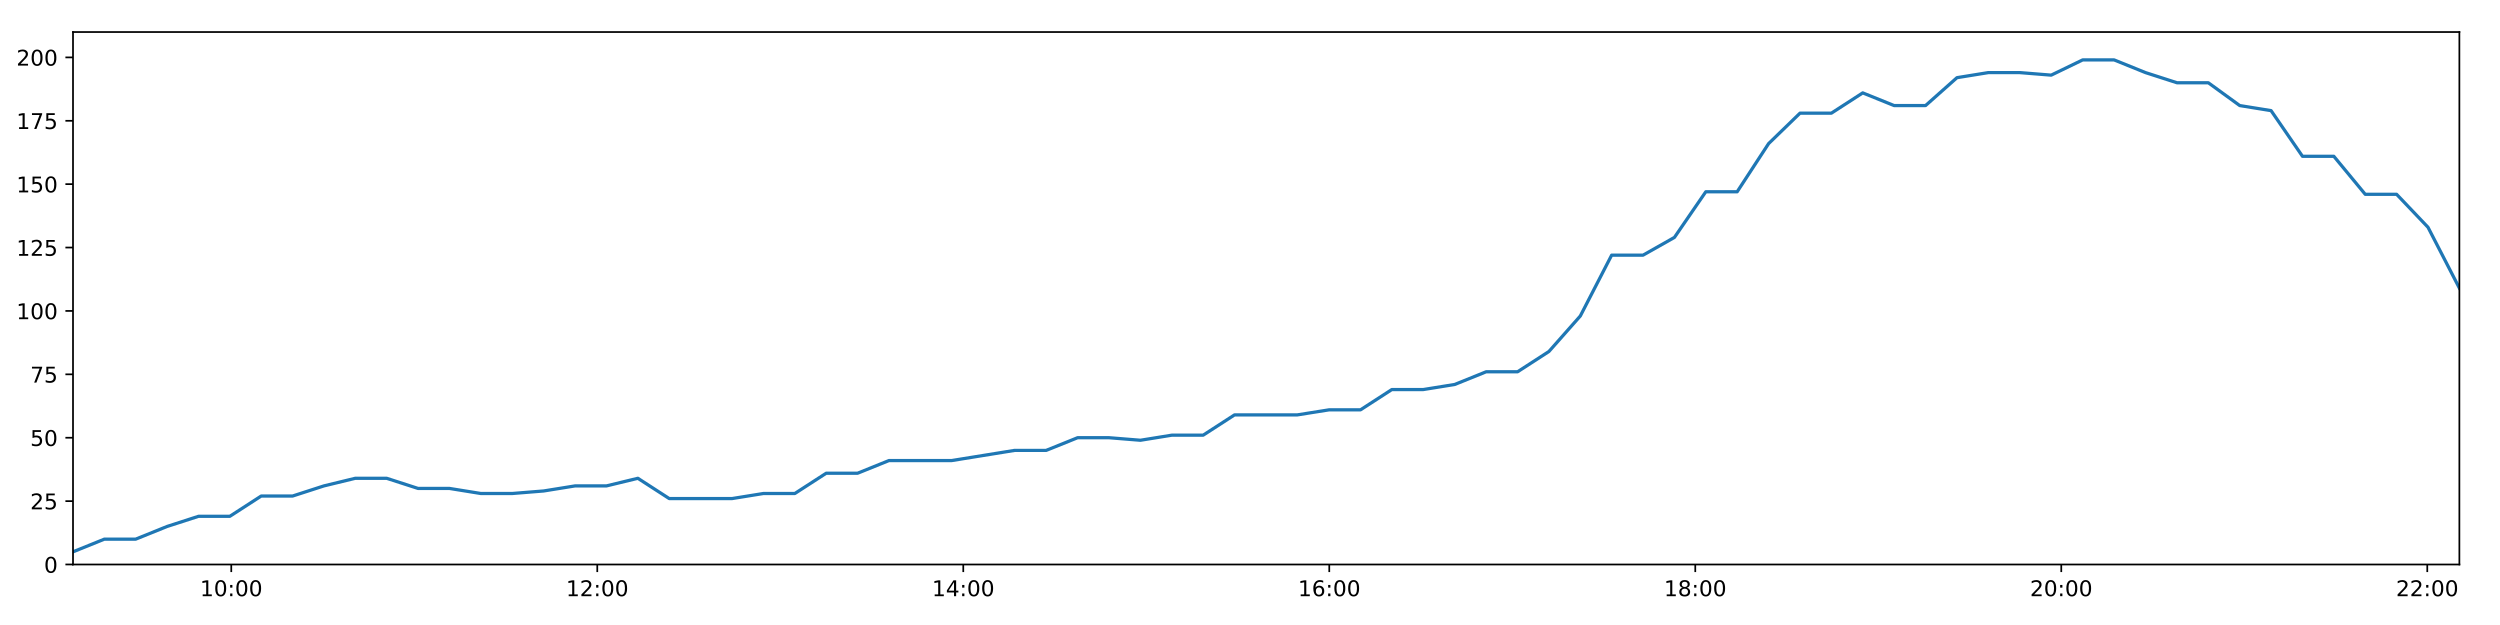
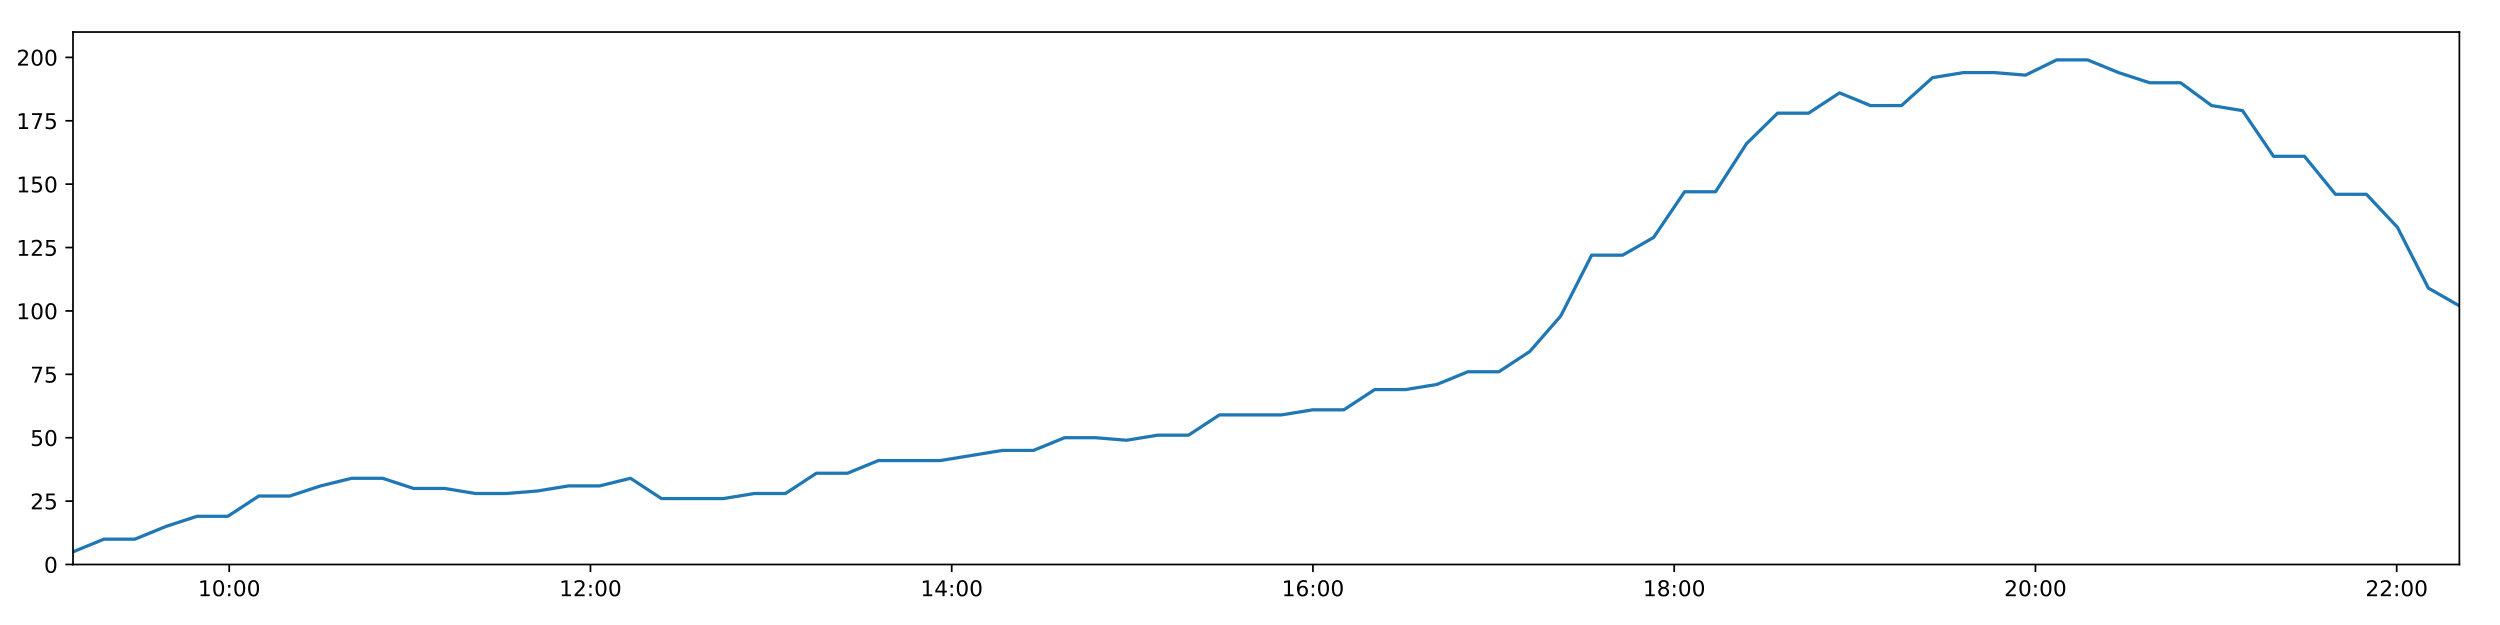
<svg xmlns="http://www.w3.org/2000/svg" xmlns:xlink="http://www.w3.org/1999/xlink" height="288pt" version="1.1" viewBox="0 0 1152 288" width="1152pt">
  <defs>
    <style type="text/css">
*{stroke-linecap:butt;stroke-linejoin:round;}
  </style>
  </defs>
  <g id="figure_1">
    <g id="patch_1">
      <path d="M 0 288  L 1152 288  L 1152 0  L 0 0  z " style="fill:#ffffff;" />
    </g>
    <g id="axes_1">
      <g id="patch_2">
        <path d="M 33.64 260.12  L 1133.28 260.12  L 1133.28 14.76  L 33.64 14.76  z " style="fill:#ffffff;" />
      </g>
      <g id="matplotlib.axis_1">
        <g id="xtick_1">
          <g id="line2d_1">
            <defs>
-               <path d="M 0 0  L 0 3.5  " id="m05b20698f4" style="stroke:#000000;stroke-width:0.8;" />
-             </defs>
-             <g>
-               <use style="stroke:#000000;stroke-width:0.8;" x="106.569" xlink:href="#m05b20698f4" y="260.12" />
+               <path d="M 0 0  L 0 3.5  " id="m19d3b63f65" style="stroke:#000000;stroke-width:0.8;" />
+             </defs>
+             <g>
+               <use style="stroke:#000000;stroke-width:0.8;" x="105.622" xlink:href="#m19d3b63f65" y="260.12" />
            </g>
          </g>
          <g id="text_1">
            <defs>
              <path d="M 12.406 8.297  L 28.516 8.297  L 28.516 63.922  L 10.984 60.406  L 10.984 69.391  L 28.422 72.906  L 38.281 72.906  L 38.281 8.297  L 54.391 8.297  L 54.391 0  L 12.406 0  z " id="DejaVuSans-49" />
              <path d="M 31.781 66.406  Q 24.172 66.406 20.328 58.906  Q 16.5 51.422 16.5 36.375  Q 16.5 21.391 20.328 13.891  Q 24.172 6.391 31.781 6.391  Q 39.453 6.391 43.281 13.891  Q 47.125 21.391 47.125 36.375  Q 47.125 51.422 43.281 58.906  Q 39.453 66.406 31.781 66.406  z M 31.781 74.219  Q 44.047 74.219 50.516 64.516  Q 56.984 54.828 56.984 36.375  Q 56.984 17.969 50.516 8.266  Q 44.047 -1.422 31.781 -1.422  Q 19.531 -1.422 13.062 8.266  Q 6.594 17.969 6.594 36.375  Q 6.594 54.828 13.062 64.516  Q 19.531 74.219 31.781 74.219  z " id="DejaVuSans-48" />
              <path d="M 11.719 12.406  L 22.016 12.406  L 22.016 0  L 11.719 0  z M 11.719 51.703  L 22.016 51.703  L 22.016 39.312  L 11.719 39.312  z " id="DejaVuSans-58" />
            </defs>
-             <g transform="translate(92.15968 274.7184)scale(0.1 -0.1)">
+             <g transform="translate(91.21257 274.7184)scale(0.1 -0.1)">
              <use xlink:href="#DejaVuSans-49" />
              <use x="63.623" xlink:href="#DejaVuSans-48" />
              <use x="127.246" xlink:href="#DejaVuSans-58" />
              <use x="160.938" xlink:href="#DejaVuSans-48" />
              <use x="224.561" xlink:href="#DejaVuSans-48" />
            </g>
          </g>
        </g>
        <g id="xtick_2">
          <g id="line2d_2">
            <g>
-               <use style="stroke:#000000;stroke-width:0.8;" x="275.222" xlink:href="#m05b20698f4" y="260.12" />
+               <use style="stroke:#000000;stroke-width:0.8;" x="272.084" xlink:href="#m19d3b63f65" y="260.12" />
            </g>
          </g>
          <g id="text_2">
            <defs>
              <path d="M 19.188 8.297  L 53.609 8.297  L 53.609 0  L 7.328 0  L 7.328 8.297  Q 12.938 14.109 22.625 23.891  Q 32.328 33.688 34.812 36.531  Q 39.547 41.844 41.422 45.531  Q 43.312 49.219 43.312 52.781  Q 43.312 58.594 39.234 62.25  Q 35.156 65.922 28.609 65.922  Q 23.969 65.922 18.812 64.312  Q 13.672 62.703 7.812 59.422  L 7.812 69.391  Q 13.766 71.781 18.938 73  Q 24.125 74.219 28.422 74.219  Q 39.75 74.219 46.484 68.547  Q 53.219 62.891 53.219 53.422  Q 53.219 48.922 51.531 44.891  Q 49.859 40.875 45.406 35.406  Q 44.188 33.984 37.641 27.219  Q 31.109 20.453 19.188 8.297  z " id="DejaVuSans-50" />
            </defs>
-             <g transform="translate(260.8124 274.7184)scale(0.1 -0.1)">
+             <g transform="translate(257.6751 274.7184)scale(0.1 -0.1)">
              <use xlink:href="#DejaVuSans-49" />
              <use x="63.623" xlink:href="#DejaVuSans-50" />
              <use x="127.246" xlink:href="#DejaVuSans-58" />
              <use x="160.938" xlink:href="#DejaVuSans-48" />
              <use x="224.561" xlink:href="#DejaVuSans-48" />
            </g>
          </g>
        </g>
        <g id="xtick_3">
          <g id="line2d_3">
            <g>
-               <use style="stroke:#000000;stroke-width:0.8;" x="443.875" xlink:href="#m05b20698f4" y="260.12" />
+               <use style="stroke:#000000;stroke-width:0.8;" x="438.547" xlink:href="#m19d3b63f65" y="260.12" />
            </g>
          </g>
          <g id="text_3">
            <defs>
              <path d="M 37.797 64.312  L 12.891 25.391  L 37.797 25.391  z M 35.203 72.906  L 47.609 72.906  L 47.609 25.391  L 58.016 25.391  L 58.016 17.188  L 47.609 17.188  L 47.609 0  L 37.797 0  L 37.797 17.188  L 4.891 17.188  L 4.891 26.703  z " id="DejaVuSans-52" />
            </defs>
-             <g transform="translate(429.4652 274.7184)scale(0.1 -0.1)">
+             <g transform="translate(424.1376 274.7184)scale(0.1 -0.1)">
              <use xlink:href="#DejaVuSans-49" />
              <use x="63.623" xlink:href="#DejaVuSans-52" />
              <use x="127.246" xlink:href="#DejaVuSans-58" />
              <use x="160.938" xlink:href="#DejaVuSans-48" />
              <use x="224.561" xlink:href="#DejaVuSans-48" />
            </g>
          </g>
        </g>
        <g id="xtick_4">
          <g id="line2d_4">
            <g>
-               <use style="stroke:#000000;stroke-width:0.8;" x="612.527" xlink:href="#m05b20698f4" y="260.12" />
+               <use style="stroke:#000000;stroke-width:0.8;" x="605.009" xlink:href="#m19d3b63f65" y="260.12" />
            </g>
          </g>
          <g id="text_4">
            <defs>
              <path d="M 33.016 40.375  Q 26.375 40.375 22.484 35.828  Q 18.609 31.297 18.609 23.391  Q 18.609 15.531 22.484 10.953  Q 26.375 6.391 33.016 6.391  Q 39.656 6.391 43.531 10.953  Q 47.406 15.531 47.406 23.391  Q 47.406 31.297 43.531 35.828  Q 39.656 40.375 33.016 40.375  z M 52.594 71.297  L 52.594 62.312  Q 48.875 64.062 45.094 64.984  Q 41.312 65.922 37.594 65.922  Q 27.828 65.922 22.672 59.328  Q 17.531 52.734 16.797 39.406  Q 19.672 43.656 24.016 45.922  Q 28.375 48.188 33.594 48.188  Q 44.578 48.188 50.953 41.516  Q 57.328 34.859 57.328 23.391  Q 57.328 12.156 50.688 5.359  Q 44.047 -1.422 33.016 -1.422  Q 20.359 -1.422 13.672 8.266  Q 6.984 17.969 6.984 36.375  Q 6.984 53.656 15.188 63.938  Q 23.391 74.219 37.203 74.219  Q 40.922 74.219 44.703 73.484  Q 48.484 72.75 52.594 71.297  z " id="DejaVuSans-54" />
            </defs>
-             <g transform="translate(598.1179 274.7184)scale(0.1 -0.1)">
+             <g transform="translate(590.6001 274.7184)scale(0.1 -0.1)">
              <use xlink:href="#DejaVuSans-49" />
              <use x="63.623" xlink:href="#DejaVuSans-54" />
              <use x="127.246" xlink:href="#DejaVuSans-58" />
              <use x="160.938" xlink:href="#DejaVuSans-48" />
              <use x="224.561" xlink:href="#DejaVuSans-48" />
            </g>
          </g>
        </g>
        <g id="xtick_5">
          <g id="line2d_5">
            <g>
-               <use style="stroke:#000000;stroke-width:0.8;" x="781.18" xlink:href="#m05b20698f4" y="260.12" />
+               <use style="stroke:#000000;stroke-width:0.8;" x="771.472" xlink:href="#m19d3b63f65" y="260.12" />
            </g>
          </g>
          <g id="text_5">
            <defs>
              <path d="M 31.781 34.625  Q 24.75 34.625 20.719 30.859  Q 16.703 27.094 16.703 20.516  Q 16.703 13.922 20.719 10.156  Q 24.75 6.391 31.781 6.391  Q 38.812 6.391 42.859 10.172  Q 46.922 13.969 46.922 20.516  Q 46.922 27.094 42.891 30.859  Q 38.875 34.625 31.781 34.625  z M 21.922 38.812  Q 15.578 40.375 12.031 44.719  Q 8.5 49.078 8.5 55.328  Q 8.5 64.062 14.719 69.141  Q 20.953 74.219 31.781 74.219  Q 42.672 74.219 48.875 69.141  Q 55.078 64.062 55.078 55.328  Q 55.078 49.078 51.531 44.719  Q 48 40.375 41.703 38.812  Q 48.828 37.156 52.797 32.312  Q 56.781 27.484 56.781 20.516  Q 56.781 9.906 50.312 4.234  Q 43.844 -1.422 31.781 -1.422  Q 19.734 -1.422 13.25 4.234  Q 6.781 9.906 6.781 20.516  Q 6.781 27.484 10.781 32.312  Q 14.797 37.156 21.922 38.812  z M 18.312 54.391  Q 18.312 48.734 21.844 45.562  Q 25.391 42.391 31.781 42.391  Q 38.141 42.391 41.719 45.562  Q 45.312 48.734 45.312 54.391  Q 45.312 60.062 41.719 63.234  Q 38.141 66.406 31.781 66.406  Q 25.391 66.406 21.844 63.234  Q 18.312 60.062 18.312 54.391  z " id="DejaVuSans-56" />
            </defs>
-             <g transform="translate(766.7707 274.7184)scale(0.1 -0.1)">
+             <g transform="translate(757.0626 274.7184)scale(0.1 -0.1)">
              <use xlink:href="#DejaVuSans-49" />
              <use x="63.623" xlink:href="#DejaVuSans-56" />
              <use x="127.246" xlink:href="#DejaVuSans-58" />
              <use x="160.938" xlink:href="#DejaVuSans-48" />
              <use x="224.561" xlink:href="#DejaVuSans-48" />
            </g>
          </g>
        </g>
        <g id="xtick_6">
          <g id="line2d_6">
            <g>
-               <use style="stroke:#000000;stroke-width:0.8;" x="949.833" xlink:href="#m05b20698f4" y="260.12" />
+               <use style="stroke:#000000;stroke-width:0.8;" x="937.935" xlink:href="#m19d3b63f65" y="260.12" />
            </g>
          </g>
          <g id="text_6">
-             <g transform="translate(935.4234 274.7184)scale(0.1 -0.1)">
+             <g transform="translate(923.5251 274.7184)scale(0.1 -0.1)">
              <use xlink:href="#DejaVuSans-50" />
              <use x="63.623" xlink:href="#DejaVuSans-48" />
              <use x="127.246" xlink:href="#DejaVuSans-58" />
              <use x="160.938" xlink:href="#DejaVuSans-48" />
              <use x="224.561" xlink:href="#DejaVuSans-48" />
            </g>
          </g>
        </g>
        <g id="xtick_7">
          <g id="line2d_7">
            <g>
-               <use style="stroke:#000000;stroke-width:0.8;" x="1118.486" xlink:href="#m05b20698f4" y="260.12" />
+               <use style="stroke:#000000;stroke-width:0.8;" x="1104.397" xlink:href="#m19d3b63f65" y="260.12" />
            </g>
          </g>
          <g id="text_7">
-             <g transform="translate(1104.076 274.7184)scale(0.1 -0.1)">
+             <g transform="translate(1089.988 274.7184)scale(0.1 -0.1)">
              <use xlink:href="#DejaVuSans-50" />
              <use x="63.623" xlink:href="#DejaVuSans-50" />
              <use x="127.246" xlink:href="#DejaVuSans-58" />
              <use x="160.938" xlink:href="#DejaVuSans-48" />
              <use x="224.561" xlink:href="#DejaVuSans-48" />
            </g>
          </g>
        </g>
      </g>
      <g id="matplotlib.axis_2">
        <g id="ytick_1">
          <g id="line2d_8">
            <defs>
-               <path d="M 0 0  L -3.5 0  " id="m8600ffc155" style="stroke:#000000;stroke-width:0.8;" />
-             </defs>
-             <g>
-               <use style="stroke:#000000;stroke-width:0.8;" x="33.64" xlink:href="#m8600ffc155" y="260.12" />
+               <path d="M 0 0  L -3.5 0  " id="m21c6998351" style="stroke:#000000;stroke-width:0.8;" />
+             </defs>
+             <g>
+               <use style="stroke:#000000;stroke-width:0.8;" x="33.64" xlink:href="#m21c6998351" y="260.12" />
            </g>
          </g>
          <g id="text_8">
            <g transform="translate(20.2775 263.9192)scale(0.1 -0.1)">
              <use xlink:href="#DejaVuSans-48" />
            </g>
          </g>
        </g>
        <g id="ytick_2">
          <g id="line2d_9">
            <g>
-               <use style="stroke:#000000;stroke-width:0.8;" x="33.64" xlink:href="#m8600ffc155" y="230.91" />
+               <use style="stroke:#000000;stroke-width:0.8;" x="33.64" xlink:href="#m21c6998351" y="230.91" />
            </g>
          </g>
          <g id="text_9">
            <defs>
              <path d="M 10.797 72.906  L 49.516 72.906  L 49.516 64.594  L 19.828 64.594  L 19.828 46.734  Q 21.969 47.469 24.109 47.828  Q 26.266 48.188 28.422 48.188  Q 40.625 48.188 47.75 41.5  Q 54.891 34.812 54.891 23.391  Q 54.891 11.625 47.562 5.094  Q 40.234 -1.422 26.906 -1.422  Q 22.312 -1.422 17.547 -0.641  Q 12.797 0.141 7.719 1.703  L 7.719 11.625  Q 12.109 9.234 16.797 8.062  Q 21.484 6.891 26.703 6.891  Q 35.156 6.891 40.078 11.328  Q 45.016 15.766 45.016 23.391  Q 45.016 31 40.078 35.438  Q 35.156 39.891 26.703 39.891  Q 22.75 39.891 18.812 39.016  Q 14.891 38.141 10.797 36.281  z " id="DejaVuSans-53" />
            </defs>
            <g transform="translate(13.915 234.7097)scale(0.1 -0.1)">
              <use xlink:href="#DejaVuSans-50" />
              <use x="63.623" xlink:href="#DejaVuSans-53" />
            </g>
          </g>
        </g>
        <g id="ytick_3">
          <g id="line2d_10">
            <g>
-               <use style="stroke:#000000;stroke-width:0.8;" x="33.64" xlink:href="#m8600ffc155" y="201.701" />
+               <use style="stroke:#000000;stroke-width:0.8;" x="33.64" xlink:href="#m21c6998351" y="201.701" />
            </g>
          </g>
          <g id="text_10">
            <g transform="translate(13.915 205.5002)scale(0.1 -0.1)">
              <use xlink:href="#DejaVuSans-53" />
              <use x="63.623" xlink:href="#DejaVuSans-48" />
            </g>
          </g>
        </g>
        <g id="ytick_4">
          <g id="line2d_11">
            <g>
-               <use style="stroke:#000000;stroke-width:0.8;" x="33.64" xlink:href="#m8600ffc155" y="172.491" />
+               <use style="stroke:#000000;stroke-width:0.8;" x="33.64" xlink:href="#m21c6998351" y="172.491" />
            </g>
          </g>
          <g id="text_11">
            <defs>
              <path d="M 8.203 72.906  L 55.078 72.906  L 55.078 68.703  L 28.609 0  L 18.312 0  L 43.219 64.594  L 8.203 64.594  z " id="DejaVuSans-55" />
            </defs>
            <g transform="translate(13.915 176.2906)scale(0.1 -0.1)">
              <use xlink:href="#DejaVuSans-55" />
              <use x="63.623" xlink:href="#DejaVuSans-53" />
            </g>
          </g>
        </g>
        <g id="ytick_5">
          <g id="line2d_12">
            <g>
-               <use style="stroke:#000000;stroke-width:0.8;" x="33.64" xlink:href="#m8600ffc155" y="143.282" />
+               <use style="stroke:#000000;stroke-width:0.8;" x="33.64" xlink:href="#m21c6998351" y="143.282" />
            </g>
          </g>
          <g id="text_12">
            <g transform="translate(7.5525 147.0811)scale(0.1 -0.1)">
              <use xlink:href="#DejaVuSans-49" />
              <use x="63.623" xlink:href="#DejaVuSans-48" />
              <use x="127.246" xlink:href="#DejaVuSans-48" />
            </g>
          </g>
        </g>
        <g id="ytick_6">
          <g id="line2d_13">
            <g>
-               <use style="stroke:#000000;stroke-width:0.8;" x="33.64" xlink:href="#m8600ffc155" y="114.072" />
+               <use style="stroke:#000000;stroke-width:0.8;" x="33.64" xlink:href="#m21c6998351" y="114.072" />
            </g>
          </g>
          <g id="text_13">
            <g transform="translate(7.5525 117.8716)scale(0.1 -0.1)">
              <use xlink:href="#DejaVuSans-49" />
              <use x="63.623" xlink:href="#DejaVuSans-50" />
              <use x="127.246" xlink:href="#DejaVuSans-53" />
            </g>
          </g>
        </g>
        <g id="ytick_7">
          <g id="line2d_14">
            <g>
-               <use style="stroke:#000000;stroke-width:0.8;" x="33.64" xlink:href="#m8600ffc155" y="84.863" />
+               <use style="stroke:#000000;stroke-width:0.8;" x="33.64" xlink:href="#m21c6998351" y="84.863" />
            </g>
          </g>
          <g id="text_14">
            <g transform="translate(7.5525 88.66208)scale(0.1 -0.1)">
              <use xlink:href="#DejaVuSans-49" />
              <use x="63.623" xlink:href="#DejaVuSans-53" />
              <use x="127.246" xlink:href="#DejaVuSans-48" />
            </g>
          </g>
        </g>
        <g id="ytick_8">
          <g id="line2d_15">
            <g>
-               <use style="stroke:#000000;stroke-width:0.8;" x="33.64" xlink:href="#m8600ffc155" y="55.653" />
+               <use style="stroke:#000000;stroke-width:0.8;" x="33.64" xlink:href="#m21c6998351" y="55.653" />
            </g>
          </g>
          <g id="text_15">
            <g transform="translate(7.5525 59.45255)scale(0.1 -0.1)">
              <use xlink:href="#DejaVuSans-49" />
              <use x="63.623" xlink:href="#DejaVuSans-55" />
              <use x="127.246" xlink:href="#DejaVuSans-53" />
            </g>
          </g>
        </g>
        <g id="ytick_9">
          <g id="line2d_16">
            <g>
-               <use style="stroke:#000000;stroke-width:0.8;" x="33.64" xlink:href="#m8600ffc155" y="26.444" />
+               <use style="stroke:#000000;stroke-width:0.8;" x="33.64" xlink:href="#m21c6998351" y="26.444" />
            </g>
          </g>
          <g id="text_16">
            <g transform="translate(7.5525 30.24303)scale(0.1 -0.1)">
              <use xlink:href="#DejaVuSans-50" />
              <use x="63.623" xlink:href="#DejaVuSans-48" />
              <use x="127.246" xlink:href="#DejaVuSans-48" />
            </g>
          </g>
        </g>
      </g>
      <g id="line2d_17">
-         <path clip-path="url(#pddd96f7d5d)" d="M 33.64 254.278  L 48.089 248.436  L 62.537 248.436  L 76.992 242.594  L 91.447 237.921  L 105.895 237.921  L 120.354 228.574  L 134.815 228.574  L 149.27 223.9  L 163.716 220.395  L 178.176 220.395  L 192.629 225.069  L 207.098 225.069  L 221.564 227.405  L 236.047 227.405  L 250.536 226.237  L 265.018 223.9  L 279.471 223.9  L 293.929 220.395  L 308.381 229.742  L 322.85 229.742  L 337.307 229.742  L 351.79 227.405  L 366.258 227.405  L 380.714 218.058  L 395.189 218.058  L 409.656 212.216  L 424.118 212.216  L 438.586 212.216  L 453.052 209.88  L 467.518 207.543  L 482.06 207.543  L 496.553 201.701  L 511.052 201.701  L 525.508 202.869  L 539.962 200.533  L 554.408 200.533  L 568.857 191.186  L 583.316 191.186  L 597.768 191.186  L 612.458 188.849  L 626.916 188.849  L 641.364 179.502  L 655.867 179.502  L 670.337 177.165  L 684.796 171.323  L 699.283 171.323  L 713.731 161.976  L 728.199 145.619  L 742.65 117.578  L 757.108 117.578  L 771.575 109.399  L 786.027 88.368  L 800.483 88.368  L 814.976 66.169  L 829.441 52.148  L 843.898 52.148  L 858.348 42.801  L 872.805 48.643  L 887.29 48.643  L 901.771 35.791  L 916.22 33.454  L 930.698 33.454  L 945.197 34.622  L 959.68 27.612  L 974.199 27.612  L 988.65 33.454  L 1003.131 38.128  L 1017.579 38.128  L 1032.071 48.643  L 1046.515 50.98  L 1060.972 72.011  L 1075.42 72.011  L 1089.901 89.536  L 1104.356 89.536  L 1118.817 104.725  L 1133.28 132.766  " style="fill:none;stroke:#1f77b4;stroke-linecap:square;stroke-width:1.5;" />
+         <path clip-path="url(#pbbf4ca0e9b)" d="M 33.64 254.278  L 47.902 248.436  L 62.162 248.436  L 76.429 242.594  L 90.697 237.921  L 104.957 237.921  L 119.228 228.574  L 133.501 228.574  L 147.768 223.9  L 162.027 220.395  L 176.299 220.395  L 190.565 225.069  L 204.845 225.069  L 219.123 227.405  L 233.418 227.405  L 247.719 226.237  L 262.013 223.9  L 276.279 223.9  L 290.549 220.395  L 304.814 229.742  L 319.094 229.742  L 333.364 229.742  L 347.658 227.405  L 361.939 227.405  L 376.206 218.058  L 390.494 218.058  L 404.773 212.216  L 419.047 212.216  L 433.327 212.216  L 447.605 209.88  L 461.884 207.543  L 476.236 207.543  L 490.541 201.701  L 504.852 201.701  L 519.12 202.869  L 533.386 200.533  L 547.645 200.533  L 561.906 191.186  L 576.177 191.186  L 590.442 191.186  L 604.942 188.849  L 619.211 188.849  L 633.472 179.502  L 647.786 179.502  L 662.068 177.165  L 676.339 171.323  L 690.638 171.323  L 704.899 161.976  L 719.179 145.619  L 733.442 117.578  L 747.713 117.578  L 761.992 109.399  L 776.256 88.368  L 790.524 88.368  L 804.829 66.169  L 819.106 52.148  L 833.375 52.148  L 847.638 42.801  L 861.907 48.643  L 876.204 48.643  L 890.497 35.791  L 904.758 33.454  L 919.048 33.454  L 933.359 34.622  L 947.654 27.612  L 961.985 27.612  L 976.248 33.454  L 990.541 38.128  L 1004.801 38.128  L 1019.105 48.643  L 1033.361 50.98  L 1047.63 72.011  L 1061.891 72.011  L 1076.184 89.536  L 1090.451 89.536  L 1104.725 104.725  L 1118.999 132.766  L 1133.28 140.945  " style="fill:none;stroke:#1f77b4;stroke-linecap:square;stroke-width:1.5;" />
      </g>
      <g id="patch_3">
        <path d="M 33.64 260.12  L 33.64 14.76  " style="fill:none;stroke:#000000;stroke-linecap:square;stroke-linejoin:miter;stroke-width:0.8;" />
      </g>
      <g id="patch_4">
        <path d="M 1133.28 260.12  L 1133.28 14.76  " style="fill:none;stroke:#000000;stroke-linecap:square;stroke-linejoin:miter;stroke-width:0.8;" />
      </g>
      <g id="patch_5">
        <path d="M 33.64 260.12  L 1133.28 260.12  " style="fill:none;stroke:#000000;stroke-linecap:square;stroke-linejoin:miter;stroke-width:0.8;" />
      </g>
      <g id="patch_6">
        <path d="M 33.64 14.76  L 1133.28 14.76  " style="fill:none;stroke:#000000;stroke-linecap:square;stroke-linejoin:miter;stroke-width:0.8;" />
      </g>
    </g>
  </g>
  <defs>
-     <clipPath id="pddd96f7d5d">
+     <clipPath id="pbbf4ca0e9b">
      <rect height="245.36" width="1099.64" x="33.64" y="14.76" />
    </clipPath>
  </defs>
</svg>
